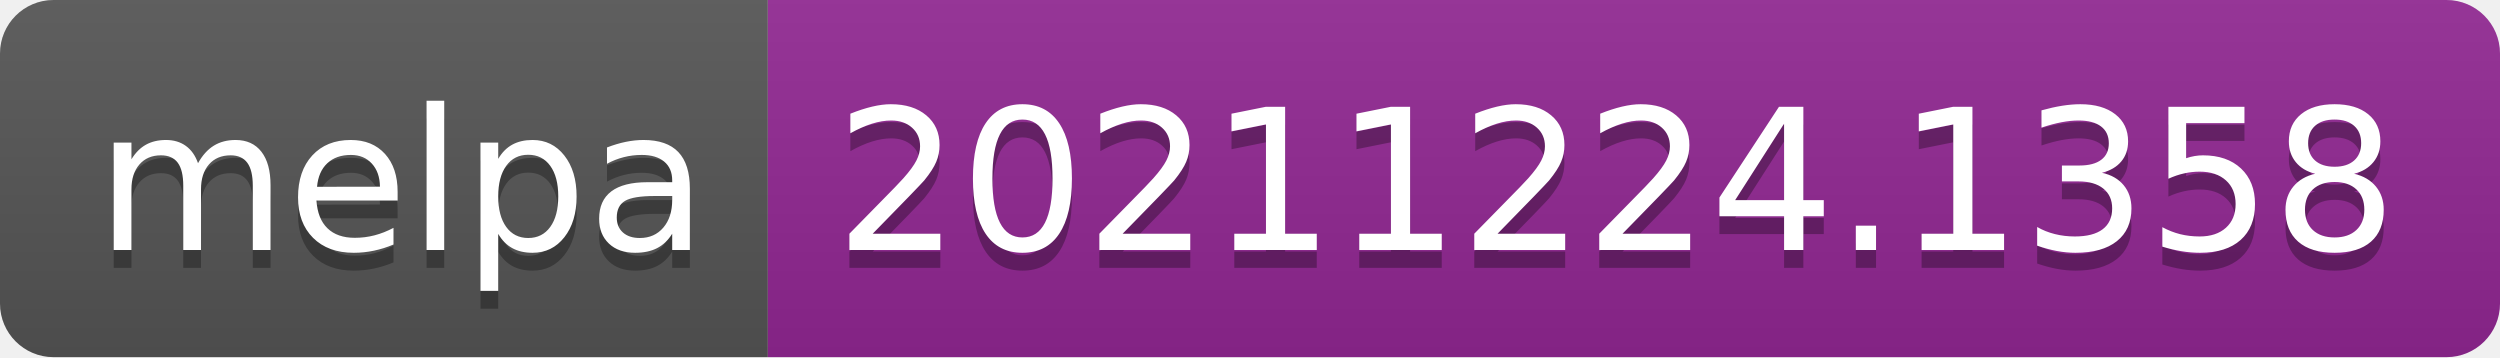
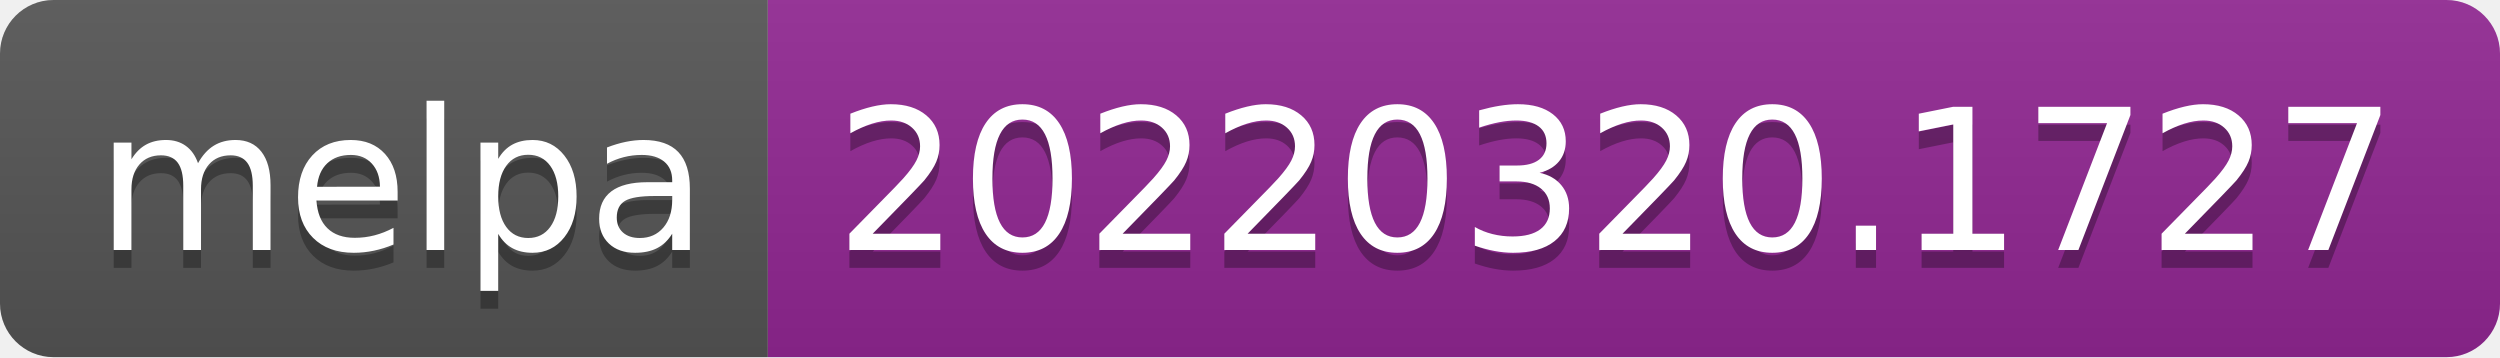
- <svg xmlns="http://www.w3.org/2000/svg" width="140" height="20" role="img" aria-label="melpa: 20211224.1358">
+ <svg xmlns="http://www.w3.org/2000/svg" width="140" height="20" role="img" aria-label="melpa: 20220320.1727">
  <linearGradient id="s" x2="0" y2="100%">
    <stop offset="0" stop-color="#bbb" stop-opacity=".1" />
    <stop offset="1" stop-opacity=".1" />
  </linearGradient>
  <clipPath id="r">
    <rect width="140" height="20" rx="3" fill="#fff" />
  </clipPath>
  <g clip-path="url(#r)">
    <rect width="43" height="20" fill="#555" />
    <rect x="43" width="97" height="20" fill="#922793" />
    <rect width="140" height="20" fill="url(#s)" />
  </g>
  <g fill="#fff" text-anchor="middle" font-family="Verdana,Geneva,DejaVu Sans,sans-serif" text-rendering="geometricPrecision" font-size="110">
    <text aria-hidden="true" x="225" y="150" fill="#010101" fill-opacity=".3" transform="scale(.1)" textLength="330">melpa</text>
    <text x="225" y="140" transform="scale(.1)" fill="#fff" textLength="330">melpa</text>
-     <text aria-hidden="true" x="905" y="150" fill="#010101" fill-opacity=".3" transform="scale(.1)" textLength="870">20211224.1358</text>
-     <text x="905" y="140" transform="scale(.1)" fill="#fff" textLength="870">20211224.1358</text>
+     <text aria-hidden="true" x="905" y="150" fill="#010101" fill-opacity=".3" transform="scale(.1)" textLength="870">20220320.1727</text>
+     <text x="905" y="140" transform="scale(.1)" fill="#fff" textLength="870">20220320.1727</text>
  </g>
</svg>
